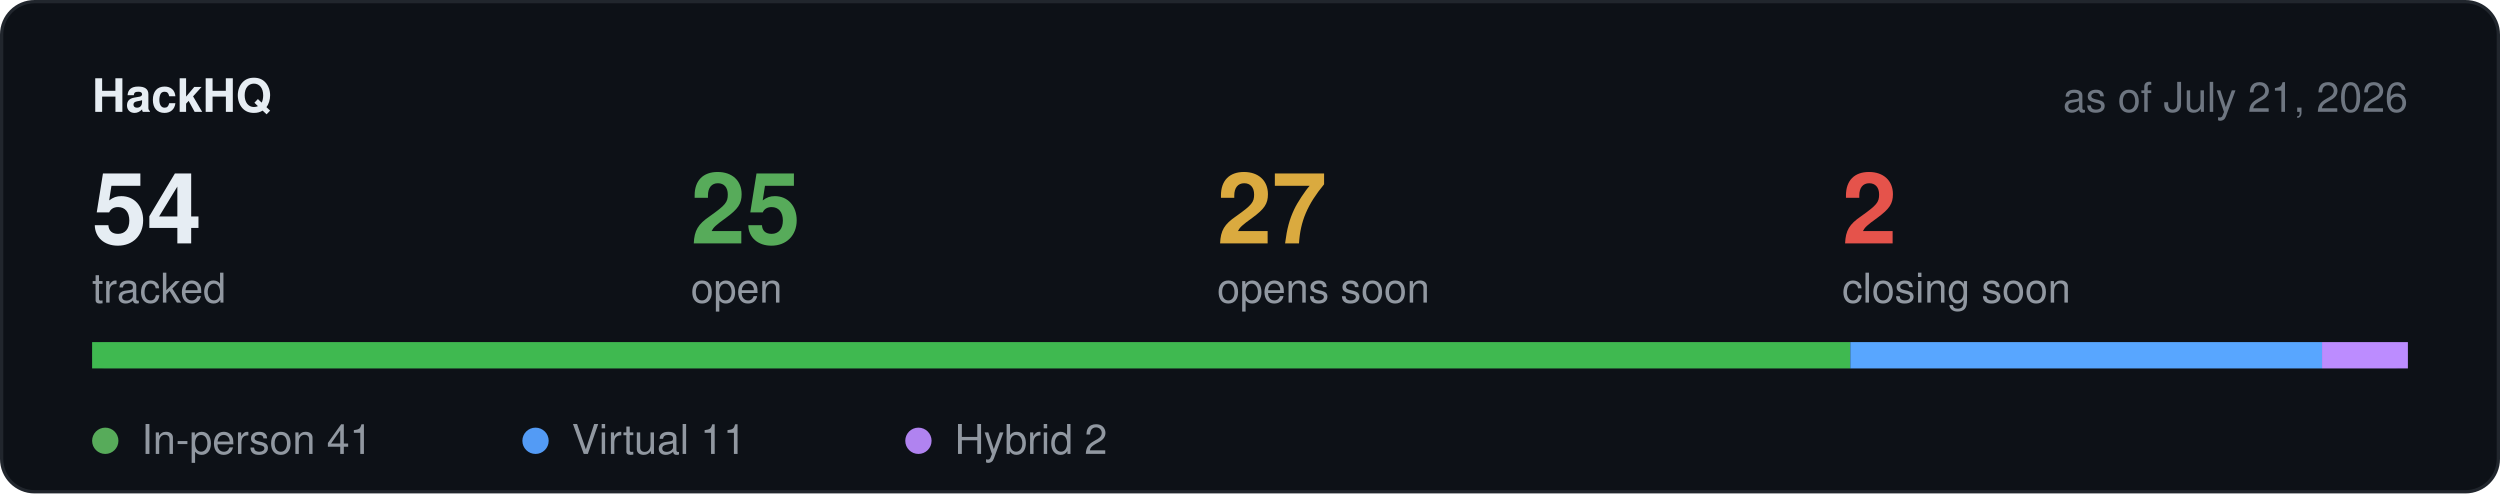
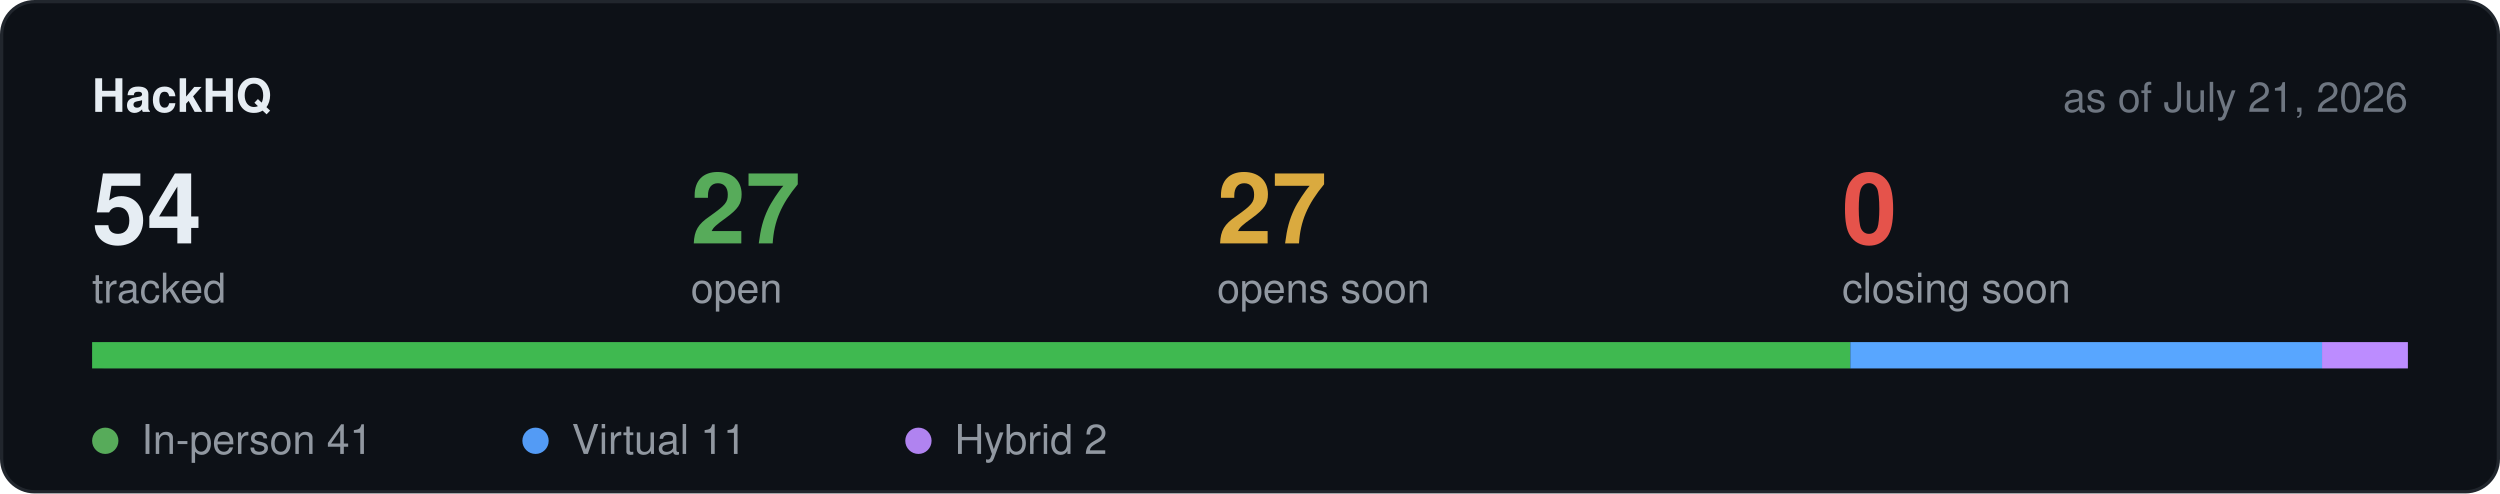
<svg xmlns="http://www.w3.org/2000/svg" width="760" height="150" viewBox="0 0 760 150" role="img" aria-label="Hackathon stats">
  <rect x="0.5" y="0.5" width="759" height="149" rx="10" fill="#0d1117" stroke="#21262d" />
  <text x="28" y="34" font-family="-apple-system,BlinkMacSystemFont,Segoe UI,Helvetica,Arial,sans-serif" font-size="14" font-weight="600" fill="#e6edf3">HackHQ</text>
  <text x="732" y="34" text-anchor="end" font-family="-apple-system,BlinkMacSystemFont,Segoe UI,Helvetica,Arial,sans-serif" font-size="12.5" fill="#6e7681">as of July 21, 2026</text>
  <text x="28" y="74" font-family="-apple-system,BlinkMacSystemFont,Segoe UI,Helvetica,Arial,sans-serif" font-size="30" font-weight="600" fill="#e6edf3">54</text>
  <text x="28" y="92" font-family="-apple-system,BlinkMacSystemFont,Segoe UI,Helvetica,Arial,sans-serif" font-size="12.5" fill="#9198a1">tracked</text>
-   <text x="210" y="74" font-family="-apple-system,BlinkMacSystemFont,Segoe UI,Helvetica,Arial,sans-serif" font-size="30" font-weight="600" fill="#57ab5a">25</text>
+   <text x="210" y="74" font-family="-apple-system,BlinkMacSystemFont,Segoe UI,Helvetica,Arial,sans-serif" font-size="30" font-weight="600" fill="#57ab5a">27</text>
  <text x="210" y="92" font-family="-apple-system,BlinkMacSystemFont,Segoe UI,Helvetica,Arial,sans-serif" font-size="12.5" fill="#9198a1">open</text>
  <text x="370" y="74" font-family="-apple-system,BlinkMacSystemFont,Segoe UI,Helvetica,Arial,sans-serif" font-size="30" font-weight="600" fill="#daaa3f">27</text>
  <text x="370" y="92" font-family="-apple-system,BlinkMacSystemFont,Segoe UI,Helvetica,Arial,sans-serif" font-size="12.5" fill="#9198a1">opens soon</text>
-   <text x="560" y="74" font-family="-apple-system,BlinkMacSystemFont,Segoe UI,Helvetica,Arial,sans-serif" font-size="30" font-weight="600" fill="#e5534b">2</text>
+   <text x="560" y="74" font-family="-apple-system,BlinkMacSystemFont,Segoe UI,Helvetica,Arial,sans-serif" font-size="30" font-weight="600" fill="#e5534b">0</text>
  <text x="560" y="92" font-family="-apple-system,BlinkMacSystemFont,Segoe UI,Helvetica,Arial,sans-serif" font-size="12.5" fill="#9198a1">closing soon</text>
  <rect x="28" y="104" width="704" height="8" rx="4" fill="#21262d" />
  <rect x="28.0" y="104" width="534.5" height="8" fill="#3fb950" />
  <rect x="562.5" y="104" width="143.4" height="8" fill="#58a6ff" />
  <rect x="705.9" y="104" width="26.1" height="8" fill="#bc8cff" />
  <circle cx="32" cy="134" r="4" fill="#57ab5a" />
  <text x="43" y="138" font-family="-apple-system,BlinkMacSystemFont,Segoe UI,Helvetica,Arial,sans-serif" font-size="12.5" fill="#9198a1">In-person 41</text>
  <circle cx="162.8" cy="134" r="4" fill="#539bf5" />
  <text x="173.8" y="138" font-family="-apple-system,BlinkMacSystemFont,Segoe UI,Helvetica,Arial,sans-serif" font-size="12.5" fill="#9198a1">Virtual 11</text>
  <circle cx="279.2" cy="134" r="4" fill="#b083f0" />
  <text x="290.2" y="138" font-family="-apple-system,BlinkMacSystemFont,Segoe UI,Helvetica,Arial,sans-serif" font-size="12.5" fill="#9198a1">Hybrid 2</text>
</svg>
